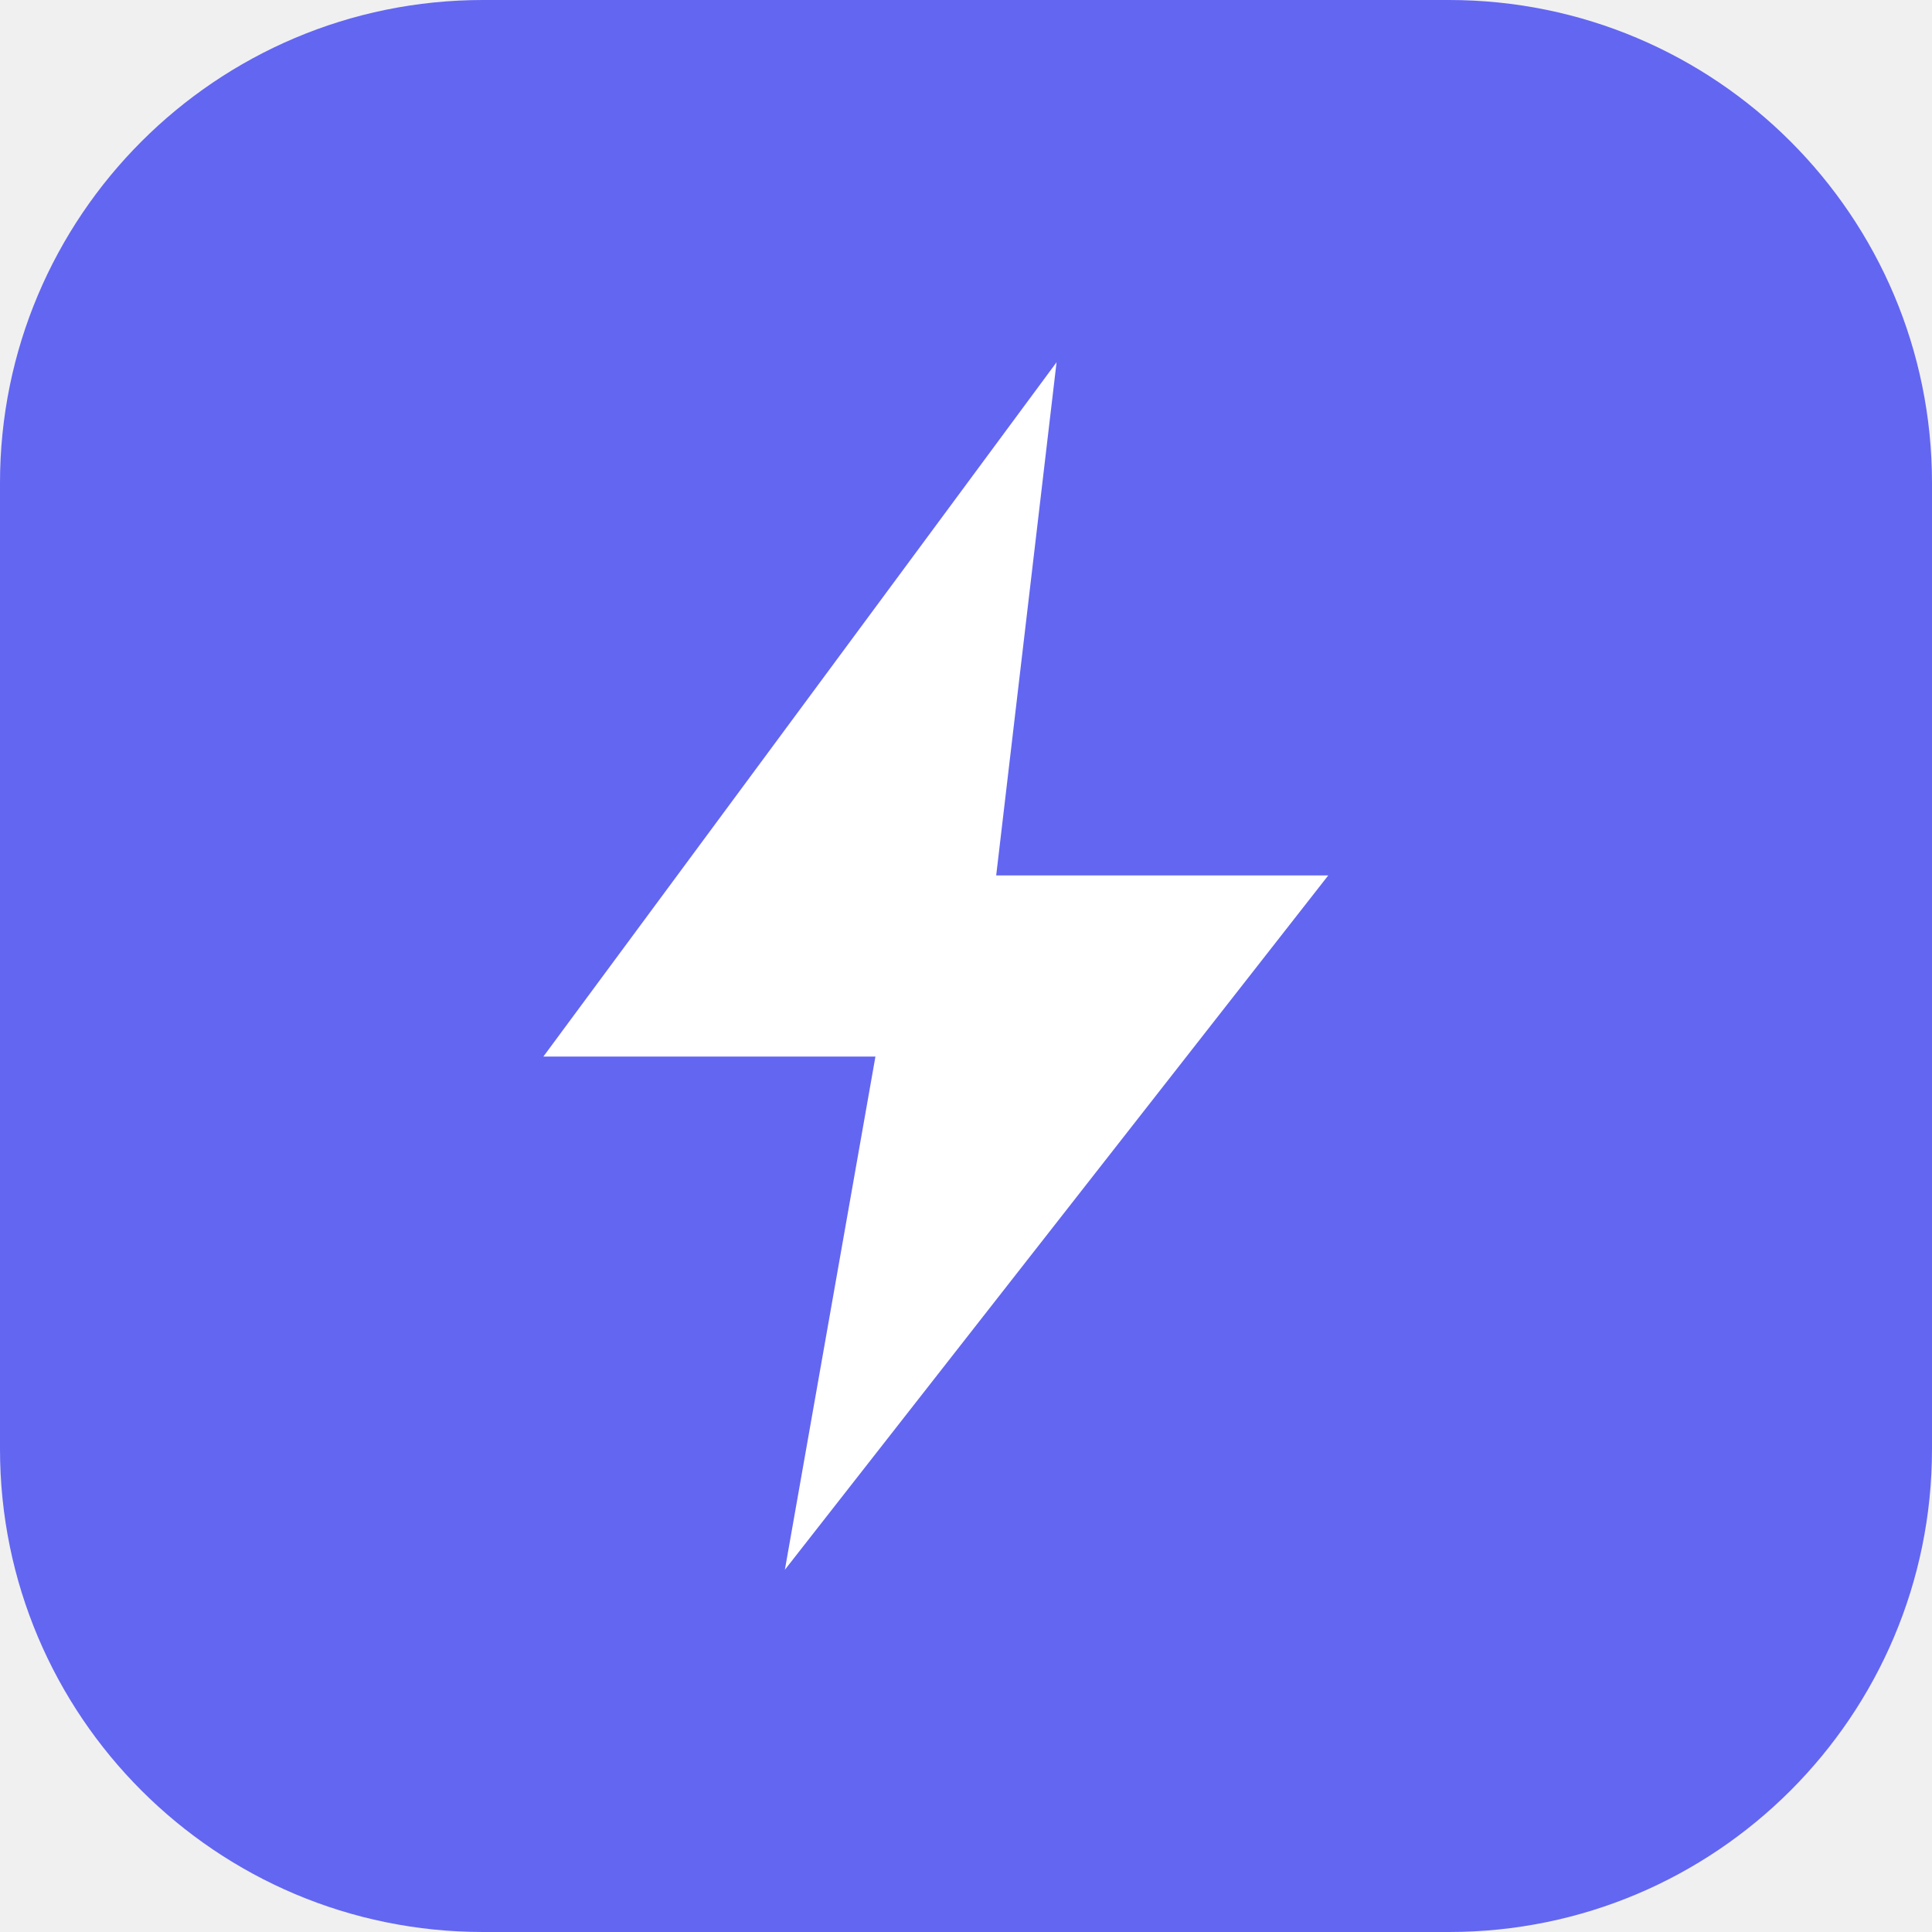
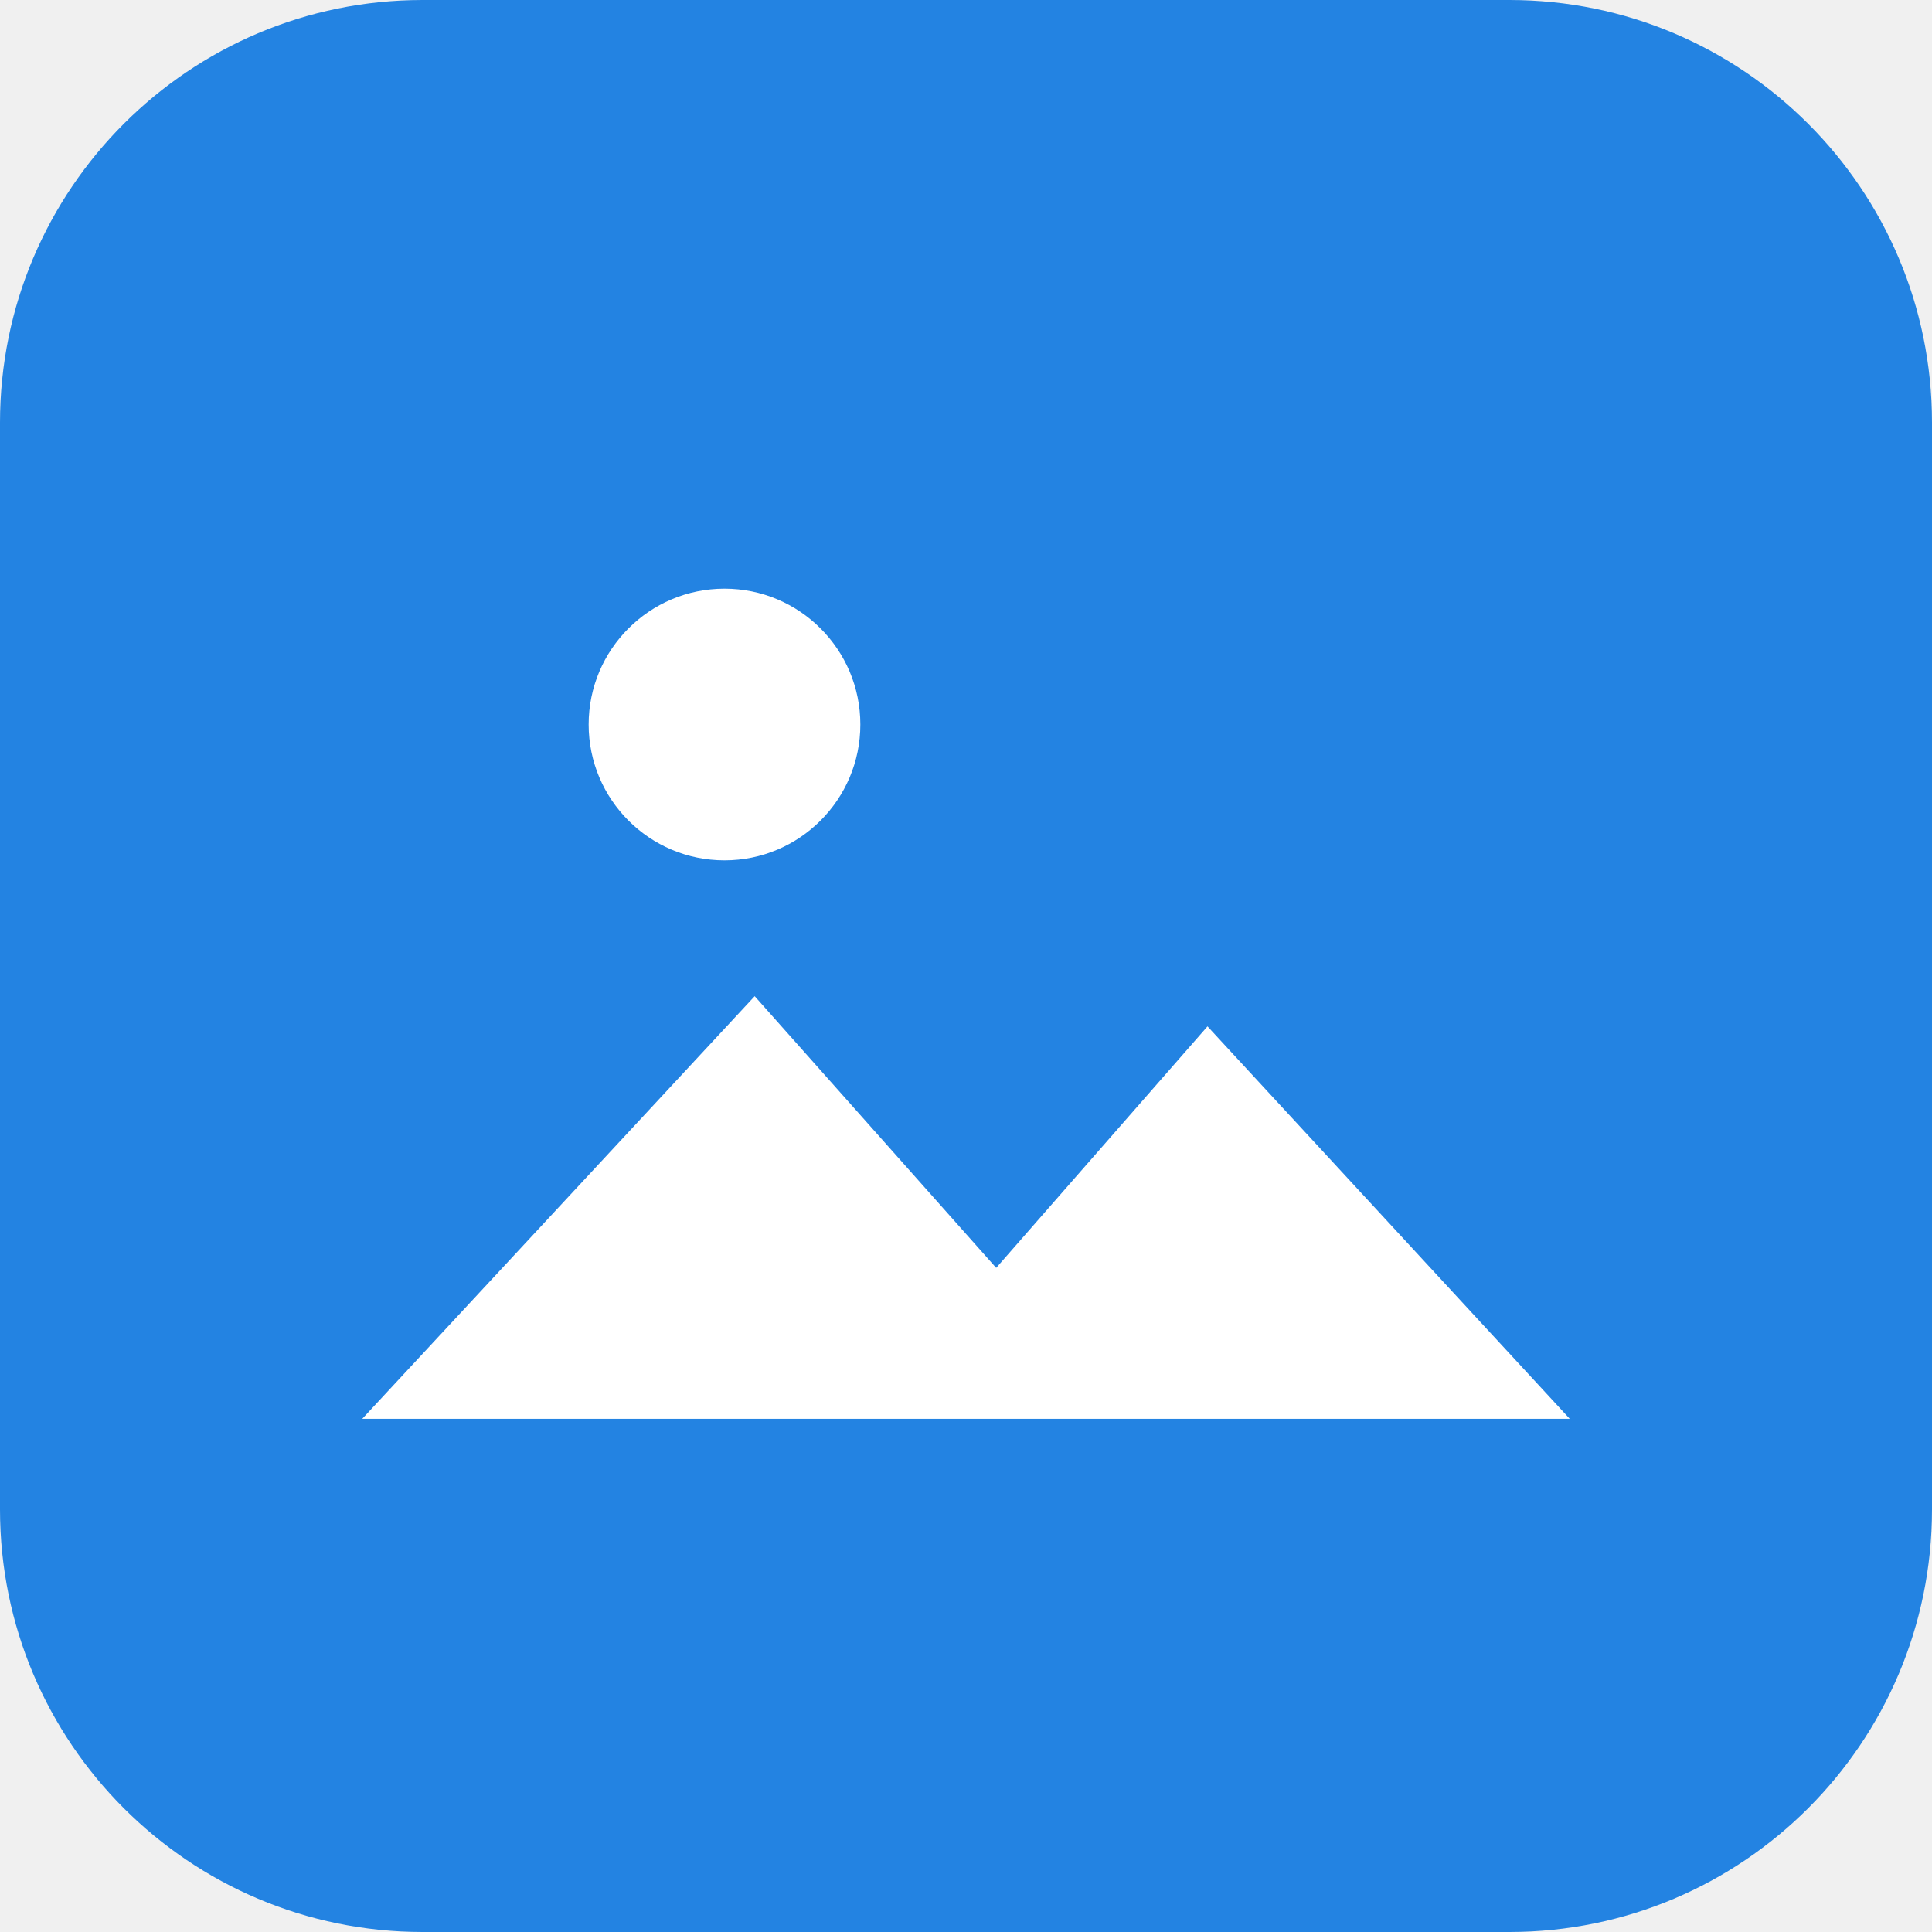
- <svg xmlns="http://www.w3.org/2000/svg" viewBox="0 0 32 32">
-   <rect width="32" height="32" rx="8" fill="#6366f1" />
-   <path d="M17.5 6 9 17.5h5.5L13 26l9-11.5h-5.5L17.5 6Z" fill="#fff" />
+ <svg xmlns="http://www.w3.org/2000/svg" viewBox="0 0 32 32" role="img" aria-label="anyfmt">
+   <rect width="32" height="32" rx="7" fill="#2383e2" />
+   <circle cx="12" cy="12" r="2.25" fill="#fff" />
+   <path d="M6 23.5 12.5 16.5 16.5 21 20 17 26 23.5Z" fill="#fff" />
</svg>
